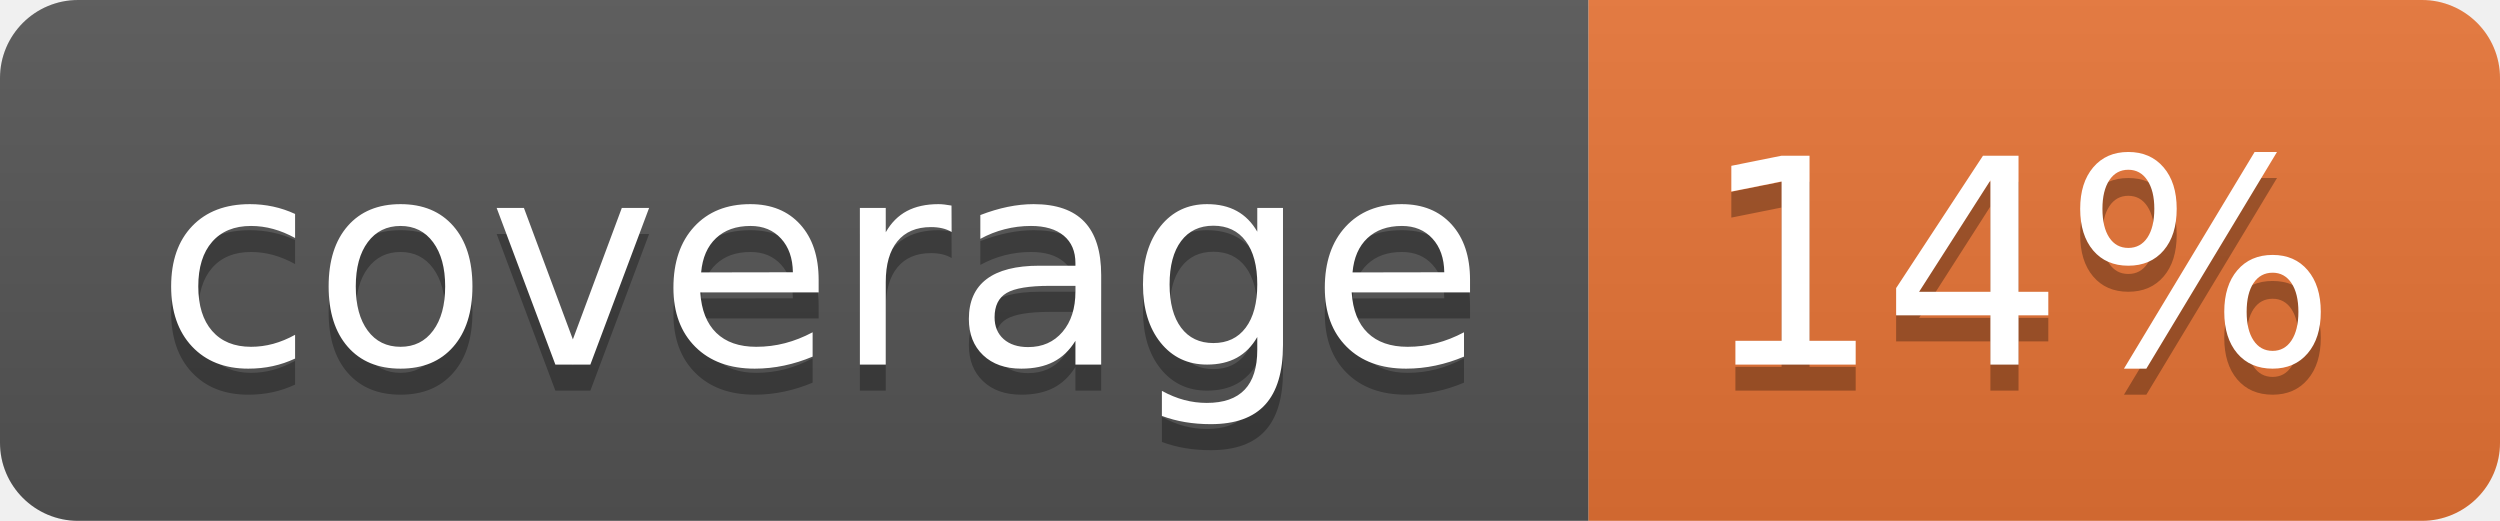
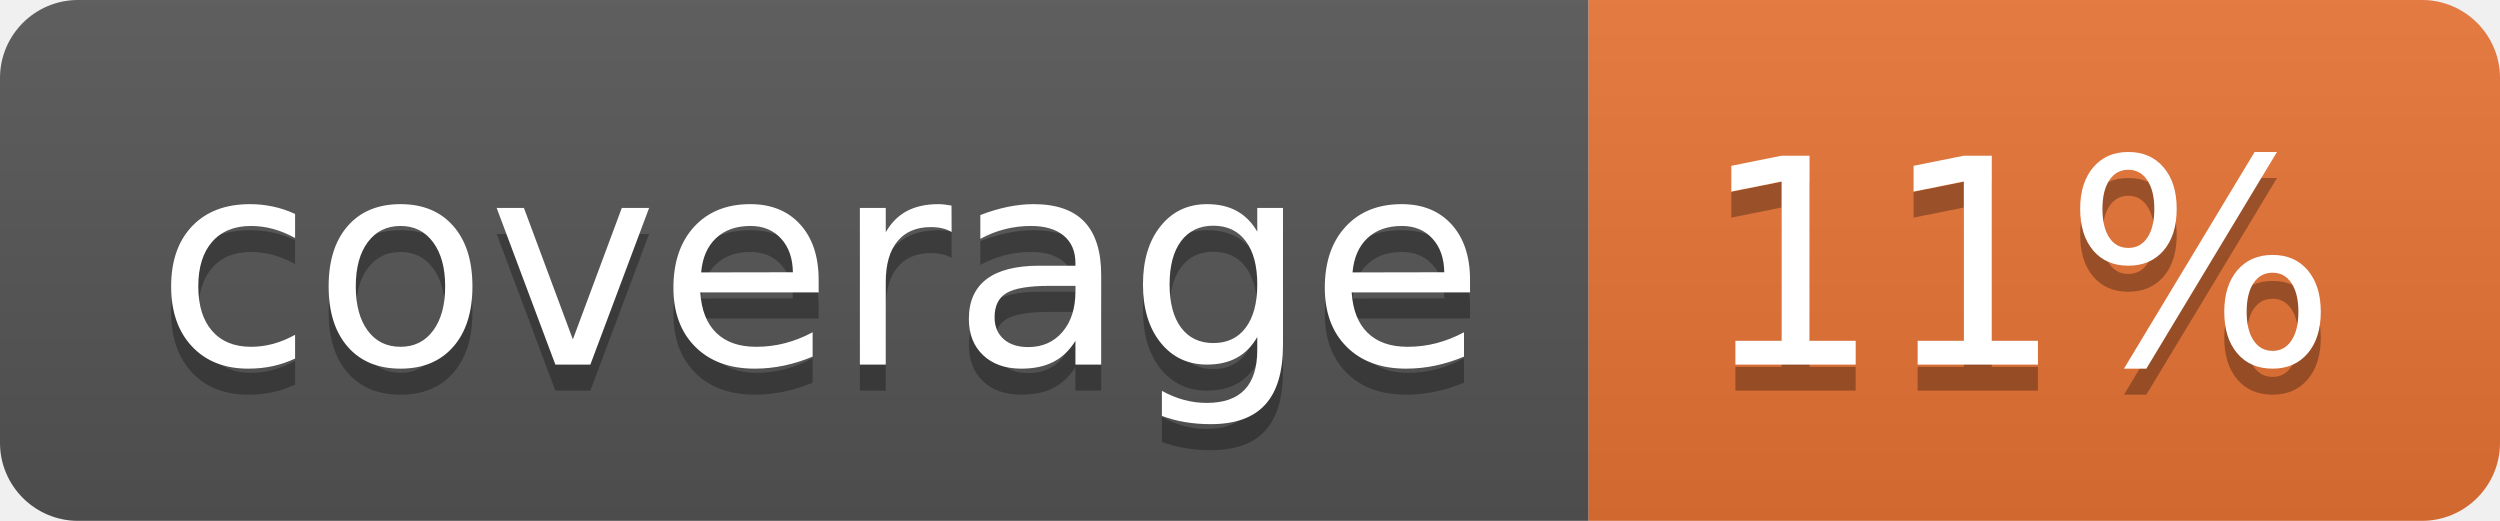
<svg xmlns="http://www.w3.org/2000/svg" width="96" height="20">
  <linearGradient id="b" x2="0" y2="100%">
    <stop offset="0" stop-color="#bbb" stop-opacity=".1" />
    <stop offset="1" stop-opacity=".1" />
  </linearGradient>
  <clipPath id="a">
    <rect width="96" height="20" rx="3" fill="#fff" />
  </clipPath>
  <g clip-path="url(#a)">
    <path fill="#555" d="M0 0h61v20H0z" />
    <path fill="#E87435" d="M61 0h35v20H61z" />
    <path fill="url(#b)" d="M0 0h96v20H0z" />
  </g>
  <g fill="#fff" text-anchor="middle" font-family="DejaVu Sans,Verdana,Geneva,sans-serif" font-size="110">
    <text x="315" y="150" fill="#010101" fill-opacity=".3" transform="scale(.1)" textLength="510">coverage</text>
    <text x="315" y="140" transform="scale(.1)" textLength="510">coverage</text>
-     <text x="775" y="150" fill="#010101" fill-opacity=".3" transform="scale(.1)" textLength="250">14%</text>
-     <text x="775" y="140" transform="scale(.1)" textLength="250">14%</text>
+     <text x="775" y="150" fill="#010101" fill-opacity=".3" transform="scale(.1)" textLength="250">11%</text>
+     <text x="775" y="140" transform="scale(.1)" textLength="250">11%</text>
  </g>
</svg>
